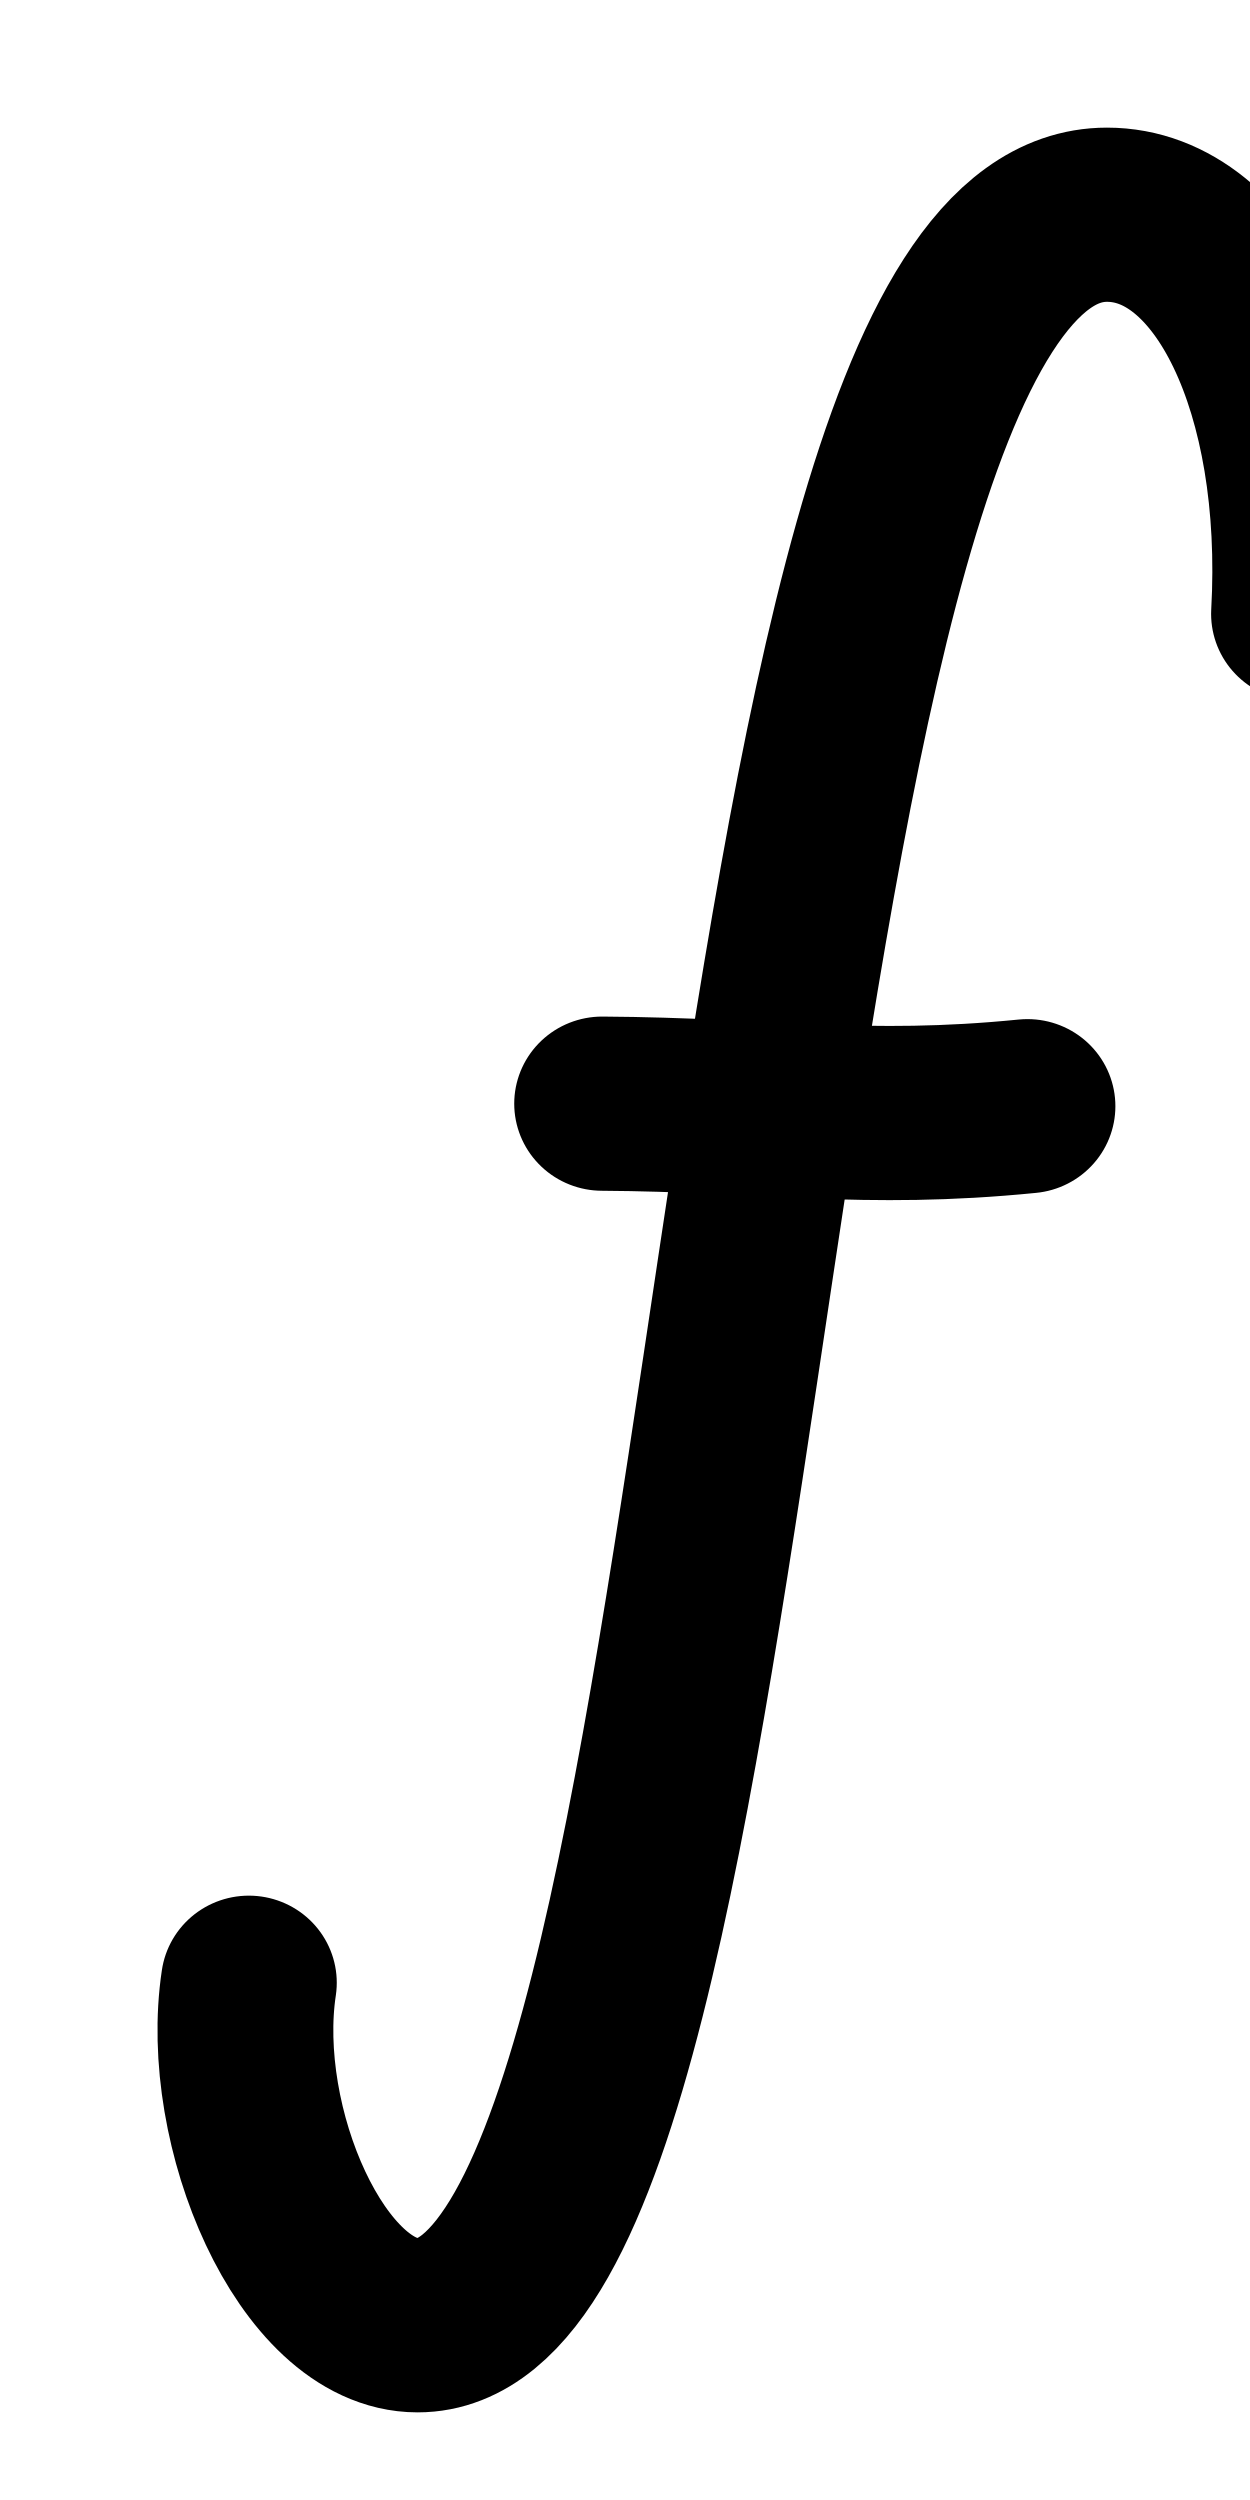
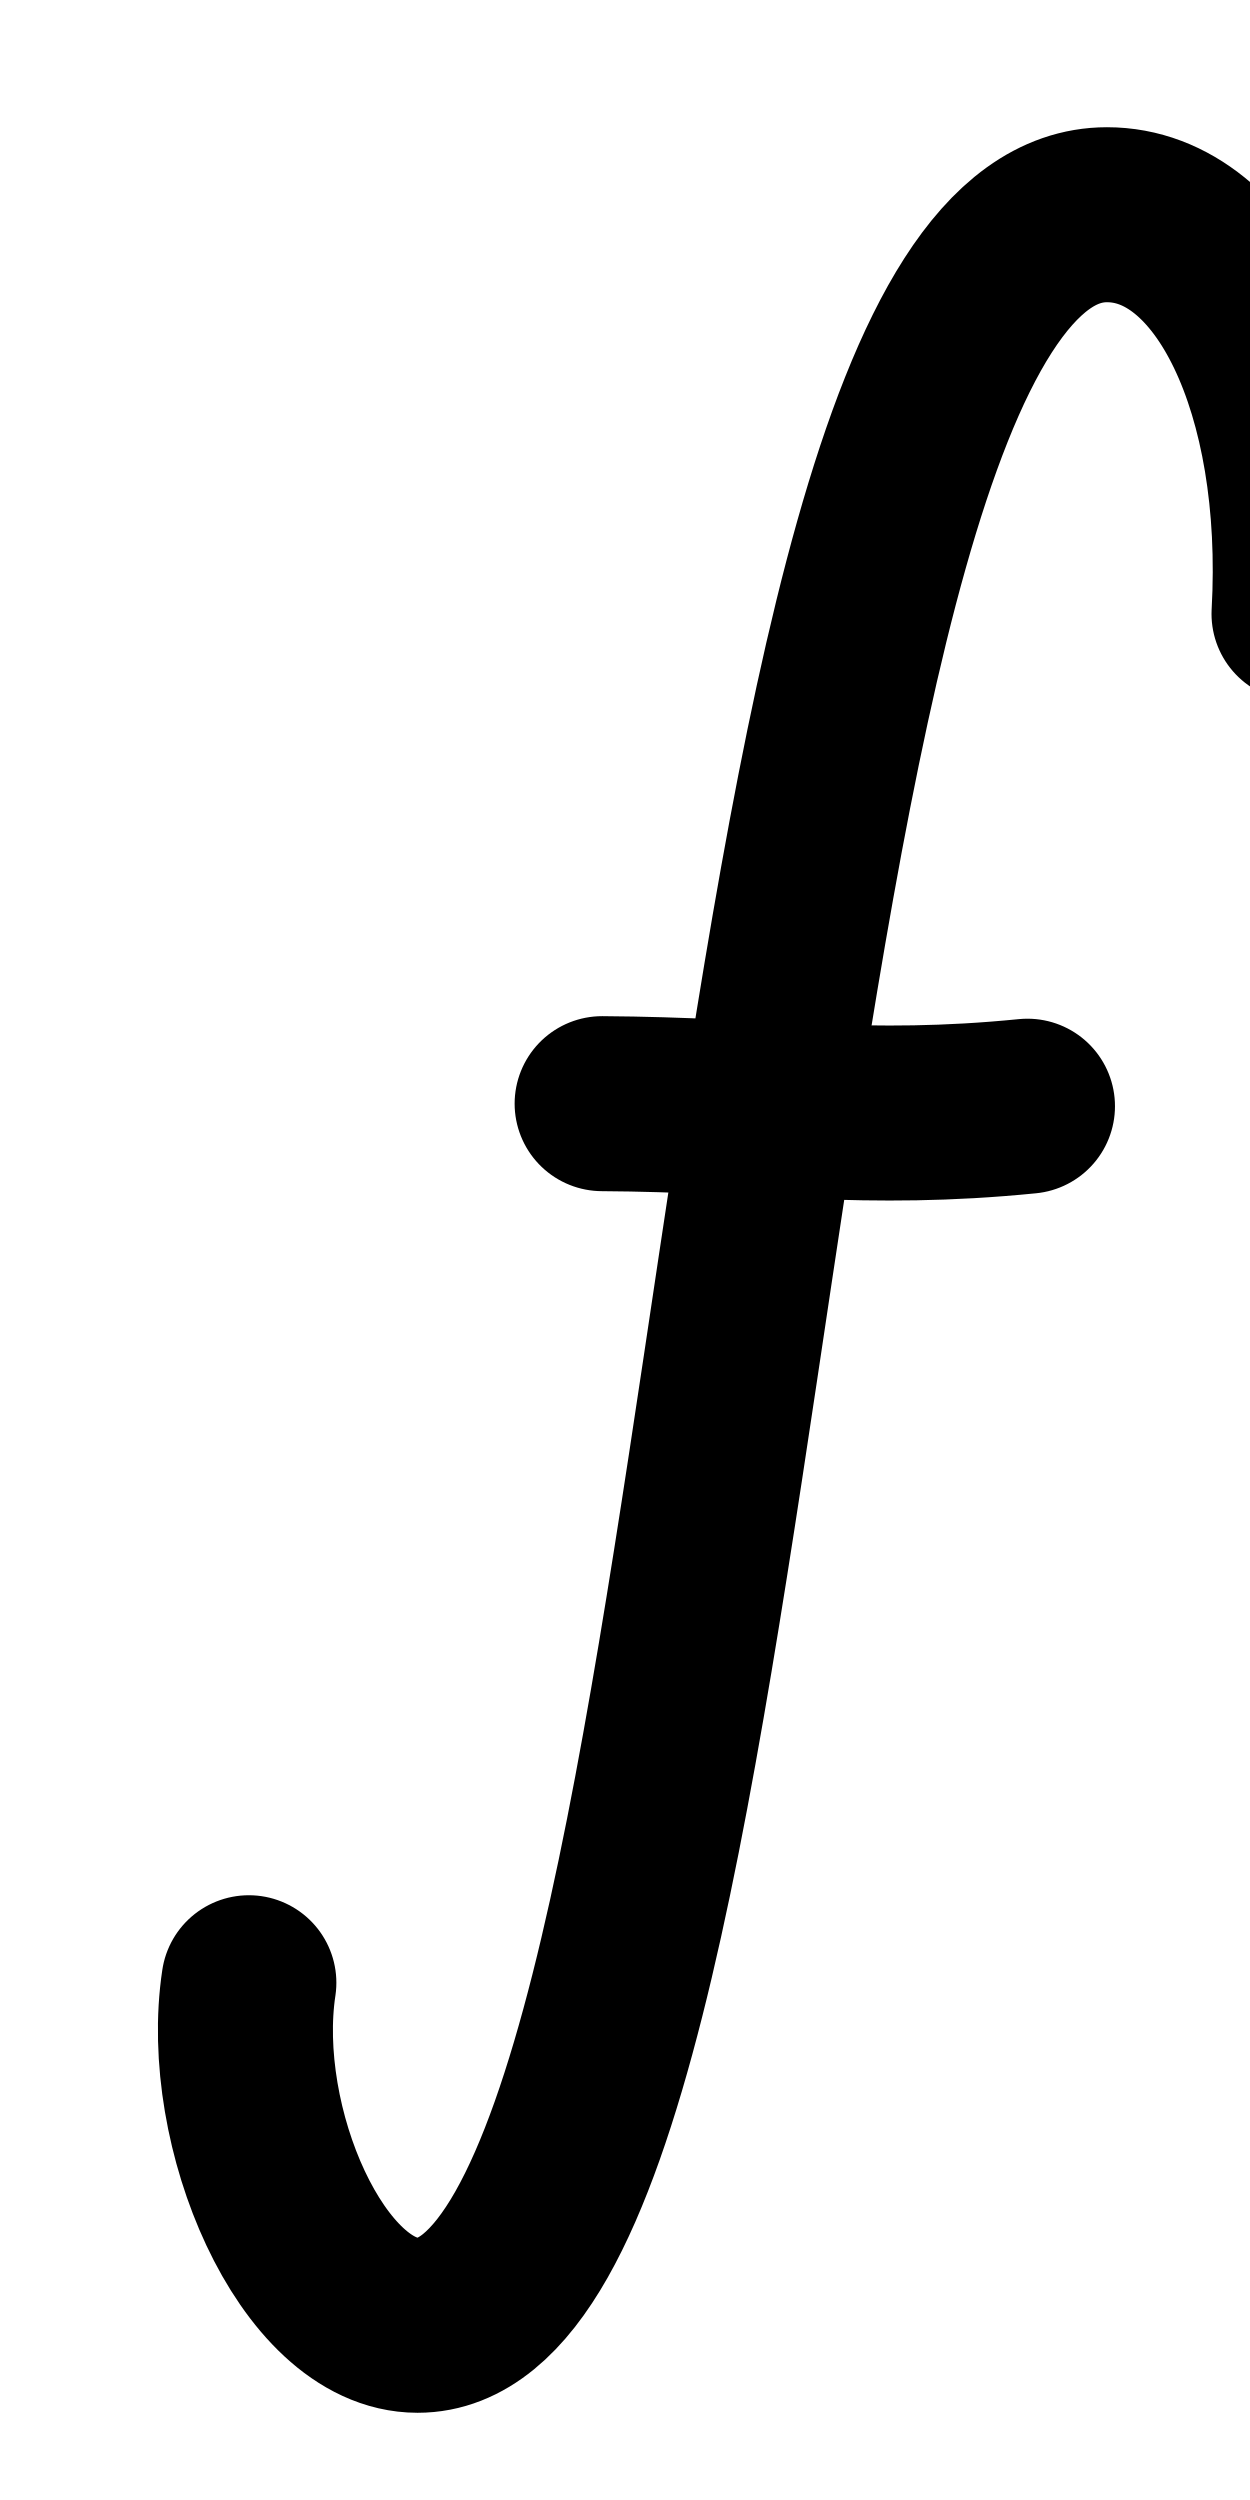
<svg xmlns="http://www.w3.org/2000/svg" height="1000" width="500" version="1.1" id="svg1" viewBox="0 0 500 1000" xml:space="preserve">
  <defs id="defs4">
    <font horiz-adv-x="500" id="font1" horiz-origin-y="200" horiz-origin-x="0" vert-origin-x="512" vert-origin-y="768" vert-adv-y="1024">
      <font-face units-per-em="1000" ascent="735" cap-height="735" x-height="400" descent="200" id="font-face1" font-family="SVGFont 1" />
      <missing-glyph d="M0,0h1000v1000h-1000z" id="missing-glyph1" />
    </font>
  </defs>
  <g id="layer1">
    <g id="layer1-0" transform="translate(105.8837,70.12814)" />
-     <g id="layer1-7" transform="matrix(1.103423,0,0,1.093249,110.7651,-72.5553)" style="stroke-width:0.91">
-       <path style="opacity:1;fill:none;stroke:#000000;stroke-width:63.733;stroke-linecap:round;stroke-linejoin:round" d="m -10.169,791.815 c -7.941,52.838 23.033,125.329 61.157,125.329 126.908,0 106.449,-772.214 249.907,-772.214 43.802,0 74.163,64.122 69.626,146.055" id="path2" />
-       <path style="opacity:1;fill:none;stroke:#000000;stroke-width:63.733;stroke-linecap:round;stroke-linejoin:round" d="m 117.894,470.177 c 59.458,0.374 95.001,6.895 154.191,0.929" id="path3" />
-     </g>
+     <path style="fill:none;stroke:#000000;stroke-width:70;stroke-linecap:round;stroke-linejoin:round" d="m 99.545,793.096 c -8.762,57.765 25.415,137.016 67.482,137.016 140.033,0 117.458,-844.222 275.754,-844.222 48.332,0 81.834,70.101 76.827,159.675" id="path2" />
+     <path style="fill:none;stroke:#000000;stroke-width:70;stroke-linecap:round;stroke-linejoin:round" d="m 240.852,441.465 c 65.607,0.408 104.826,7.538 170.138,1.016" id="path3" />
  </g>
</svg>
